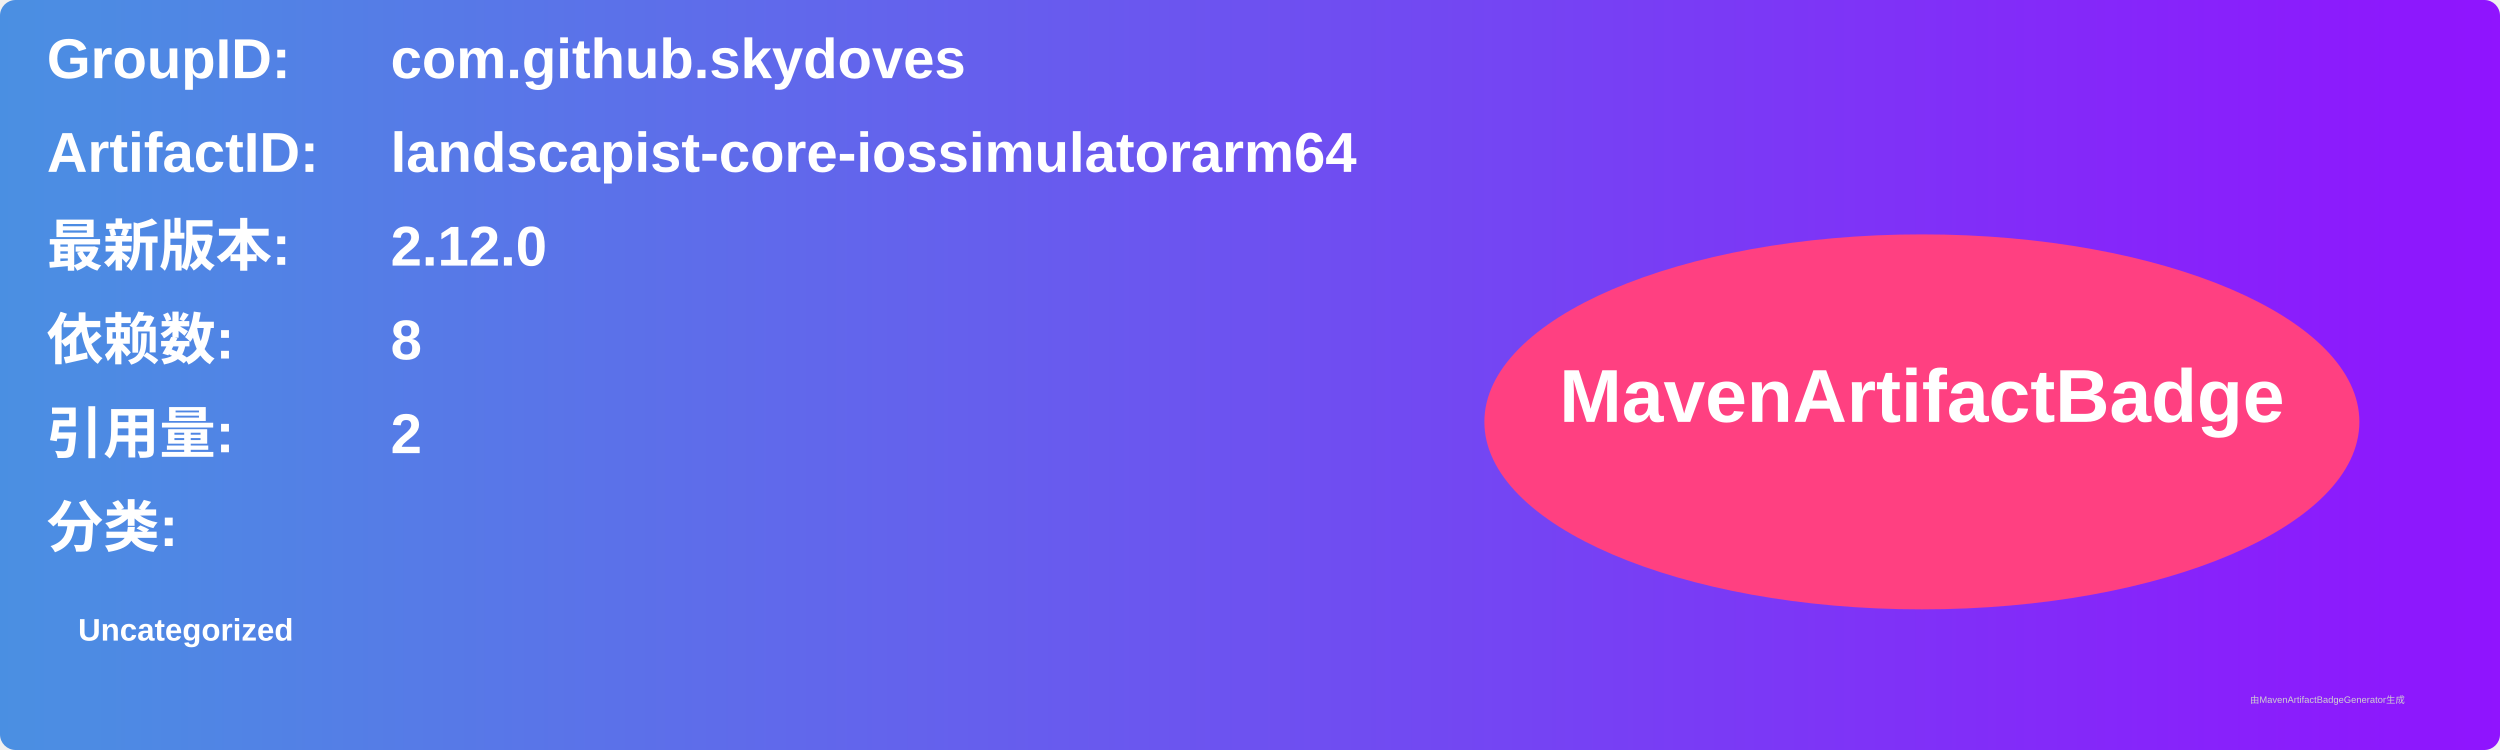
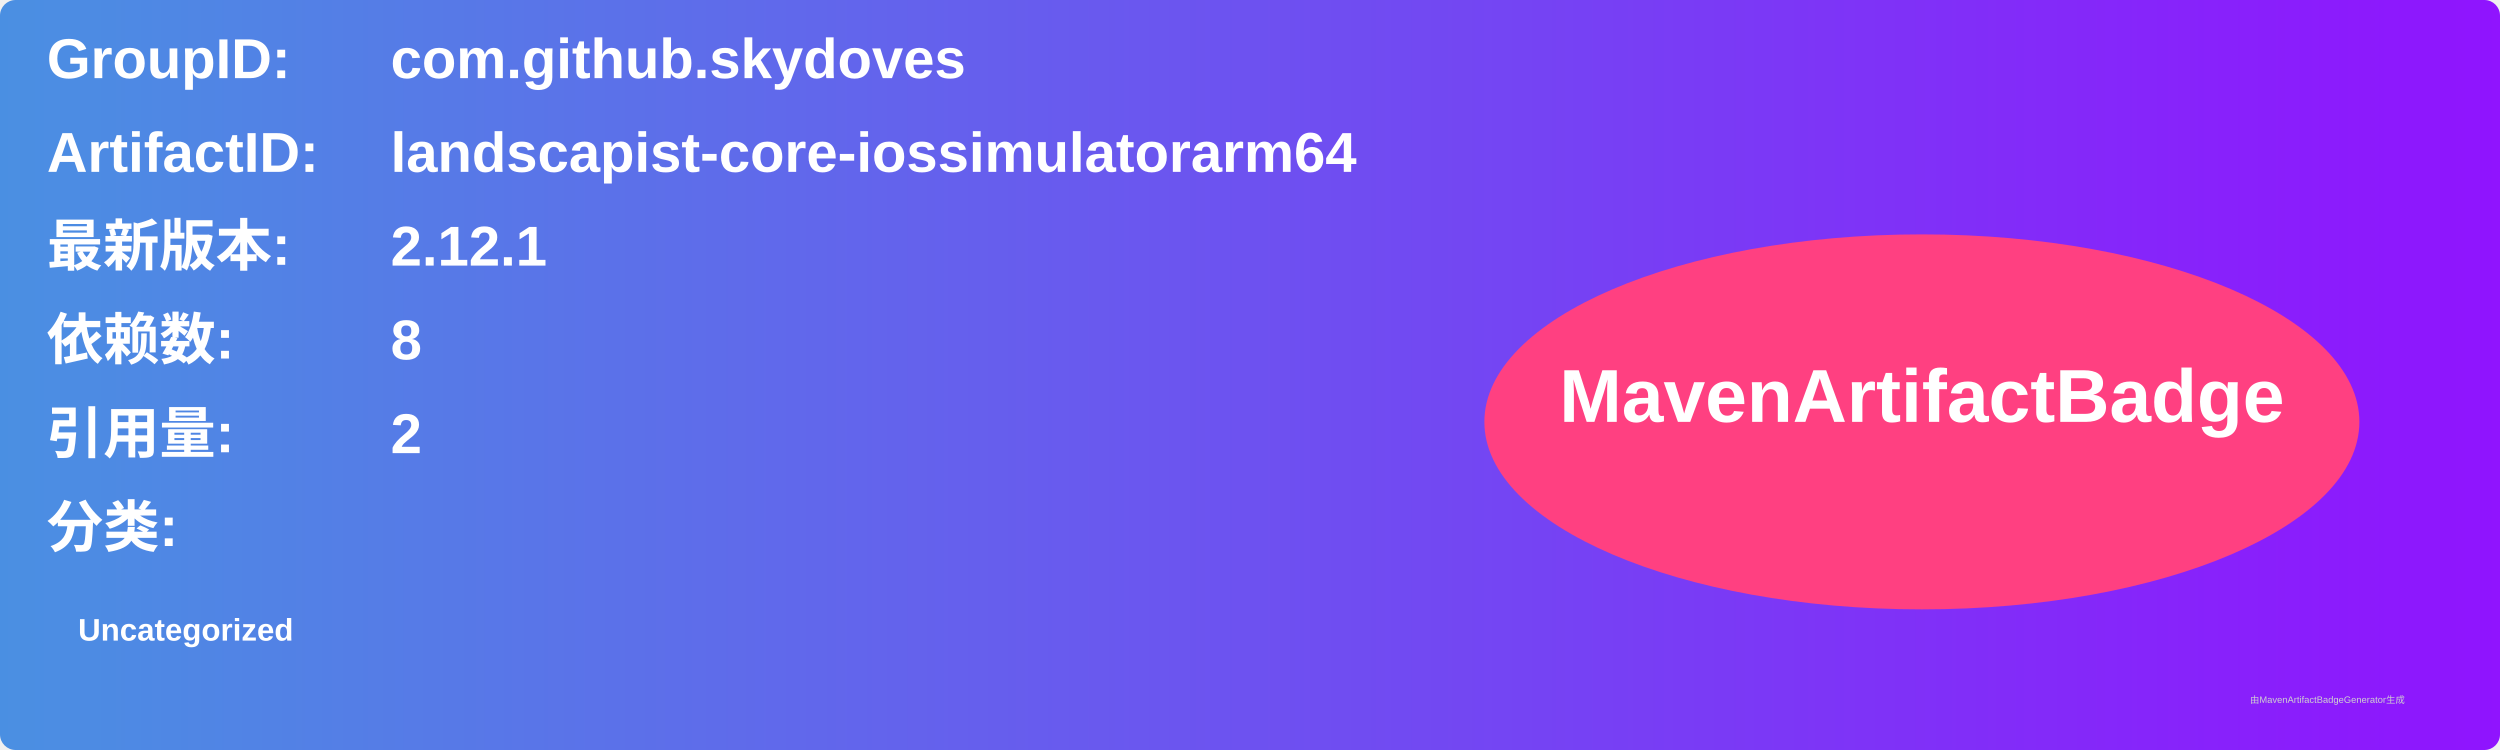
<svg xmlns="http://www.w3.org/2000/svg" width="800" height="240" viewBox="0 0 800 240">
  <linearGradient id="grad" x1="0%" y1="0%" x2="100%" y2="0%">
    <stop offset="0%" stop-color="#4a90e2" />
    <stop offset="100%" stop-color="#9013fe" />
  </linearGradient>
  <rect width="100%" height="100%" rx="5" ry="5" fill="url(#grad)" />
  <g transform="translate(15, 15)">
    <text x="0" y="10" font-family="Arial" font-size="18" fill="white" font-weight="bold" width="260">GroupID:</text>
    <text x="110" y="10" font-family="Arial" font-size="18" fill="white" font-weight="bold" width="460">com.github.skydoves</text>
    <text x="0" y="40" font-family="Arial" font-size="18" fill="white" font-weight="bold" width="260">ArtifactID:</text>
    <text x="110" y="40" font-family="Arial" font-size="18" fill="white" font-weight="bold" width="460">landscapist-core-iossimulatorarm64</text>
    <text x="0" y="70" font-family="Arial" font-size="18" fill="white" font-weight="bold">最新版本:</text>
    <text x="110" y="70" font-family="Arial" font-size="18" fill="white" font-weight="bold">
-       <tspan font-weight="bold">2.12.0</tspan>
+       <tspan font-weight="bold">2.12.1</tspan>
    </text>
    <text x="0" y="100" font-family="Arial" font-size="18" fill="white" font-weight="bold">依赖数: </text>
    <text x="110" y="100" font-family="Arial" font-size="18" fill="white">
      <tspan font-weight="bold">8</tspan>
    </text>
    <text x="0" y="130" font-family="Arial" font-size="18" fill="white" font-weight="bold">引用量: </text>
    <text x="110" y="130" font-family="Arial" font-size="18" fill="white">
      <tspan font-weight="bold">2</tspan>
    </text>
    <text x="0" y="160" font-family="Arial" font-size="18" fill="white" font-weight="bold">分类:</text>
    <text x="10" y="190" font-family="Arial" font-size="10" fill="white">
      <tspan font-weight="bold">Uncategorized</tspan>
    </text>
    <ellipse cx="600" cy="120" rx="140" ry="60" fill="#ff4081" />
    <text x="600" y="120" text-anchor="middle" font-family="Arial" font-size="24" fill="white" font-weight="bold">MavenArtifactBadge</text>
  </g>
  <text x="720" y="225" font-family="Arial" font-size="3" fill="#d0d0d0">由MavenArtifactBadgeGenerator生成</text>
</svg>
